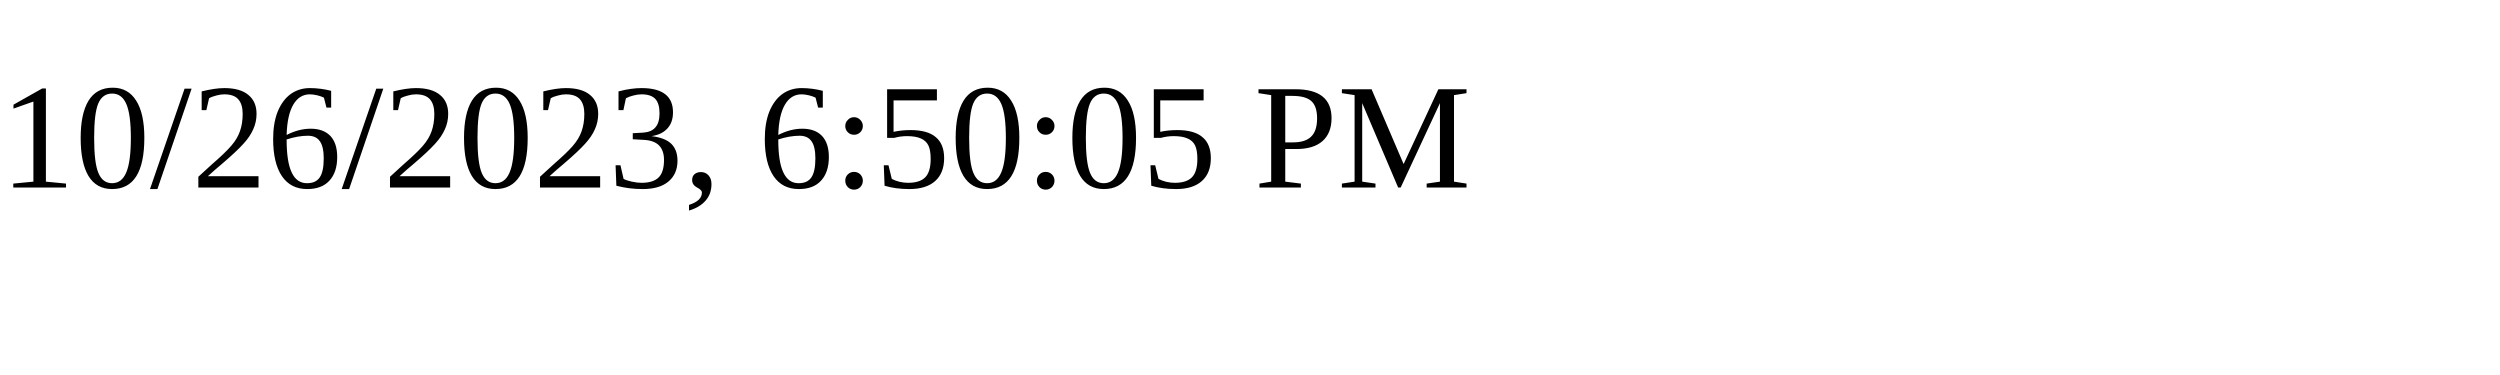
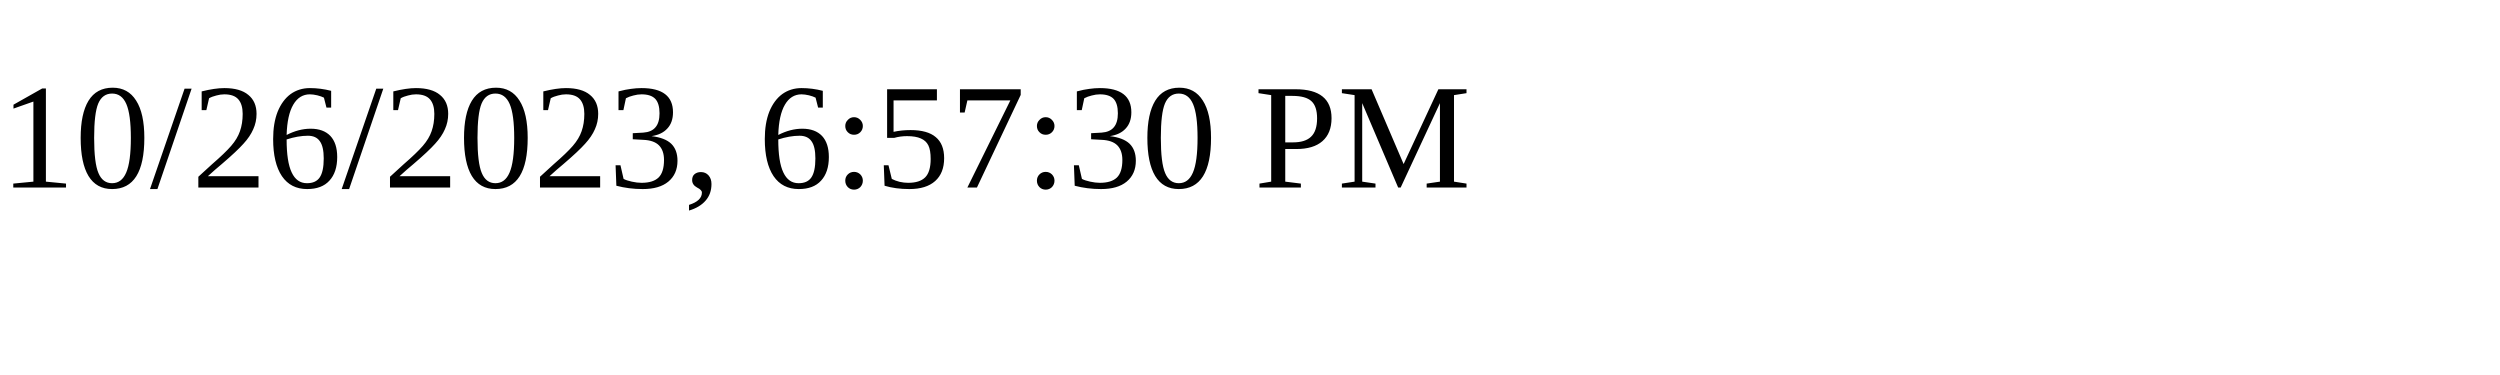
<svg xmlns="http://www.w3.org/2000/svg" height="30" width="200">
-   <text x="0" y="15">10/26/2023, 6:50:05 PM</text>
+   <text x="0" y="15">10/26/2023, 6:57:30 PM</text>
</svg>
